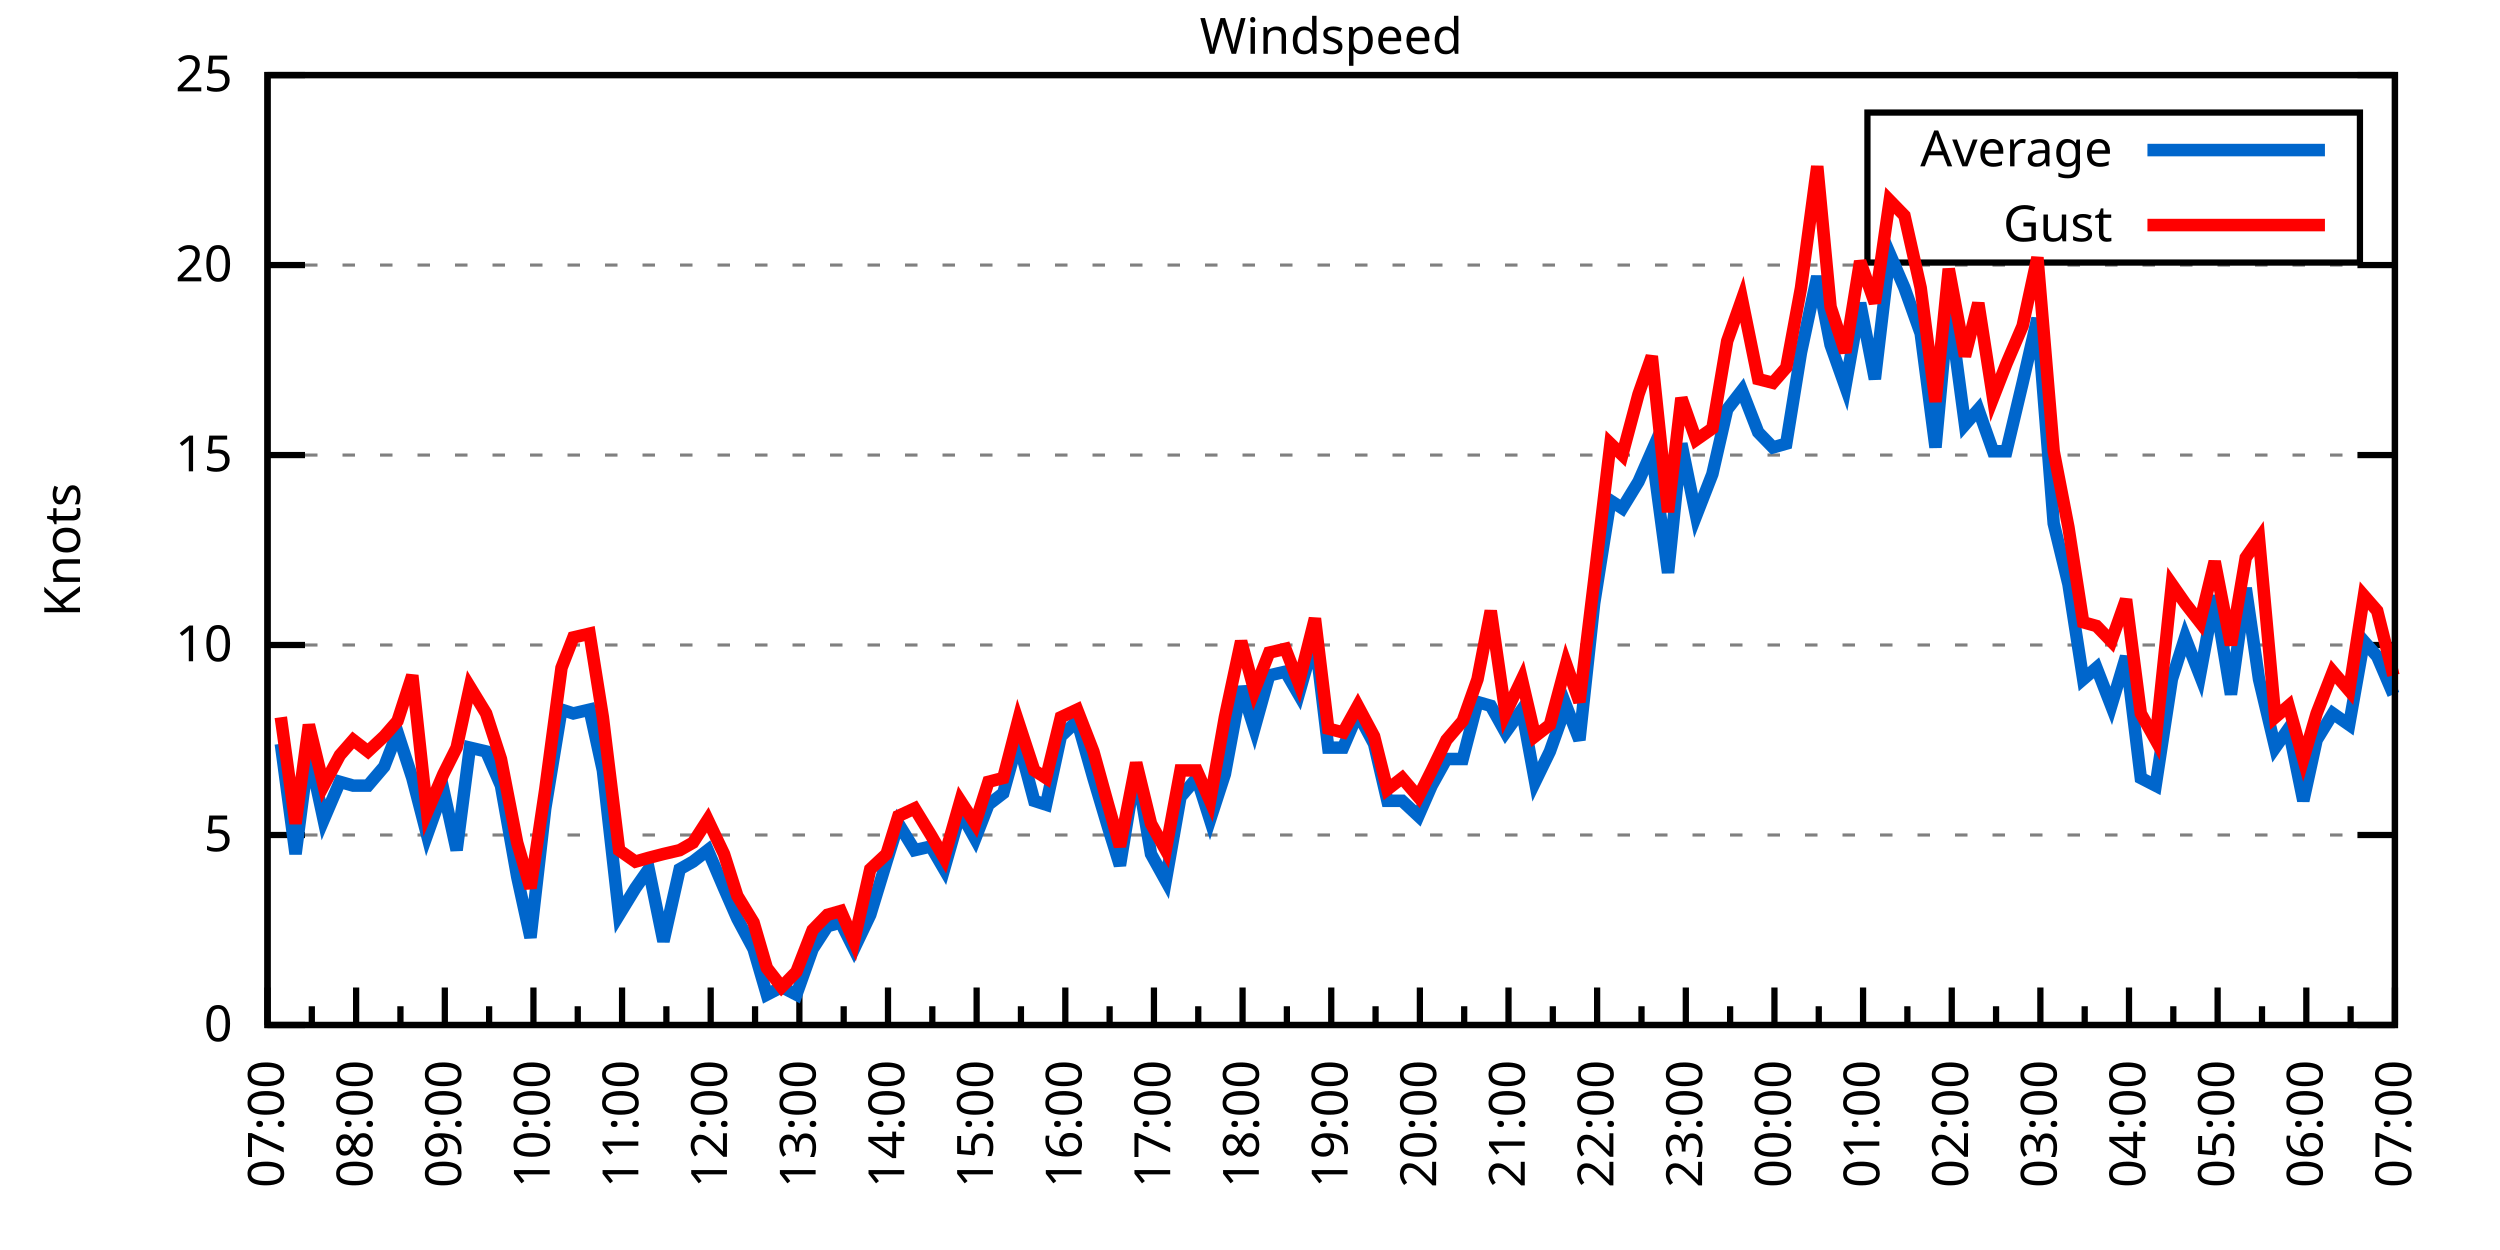
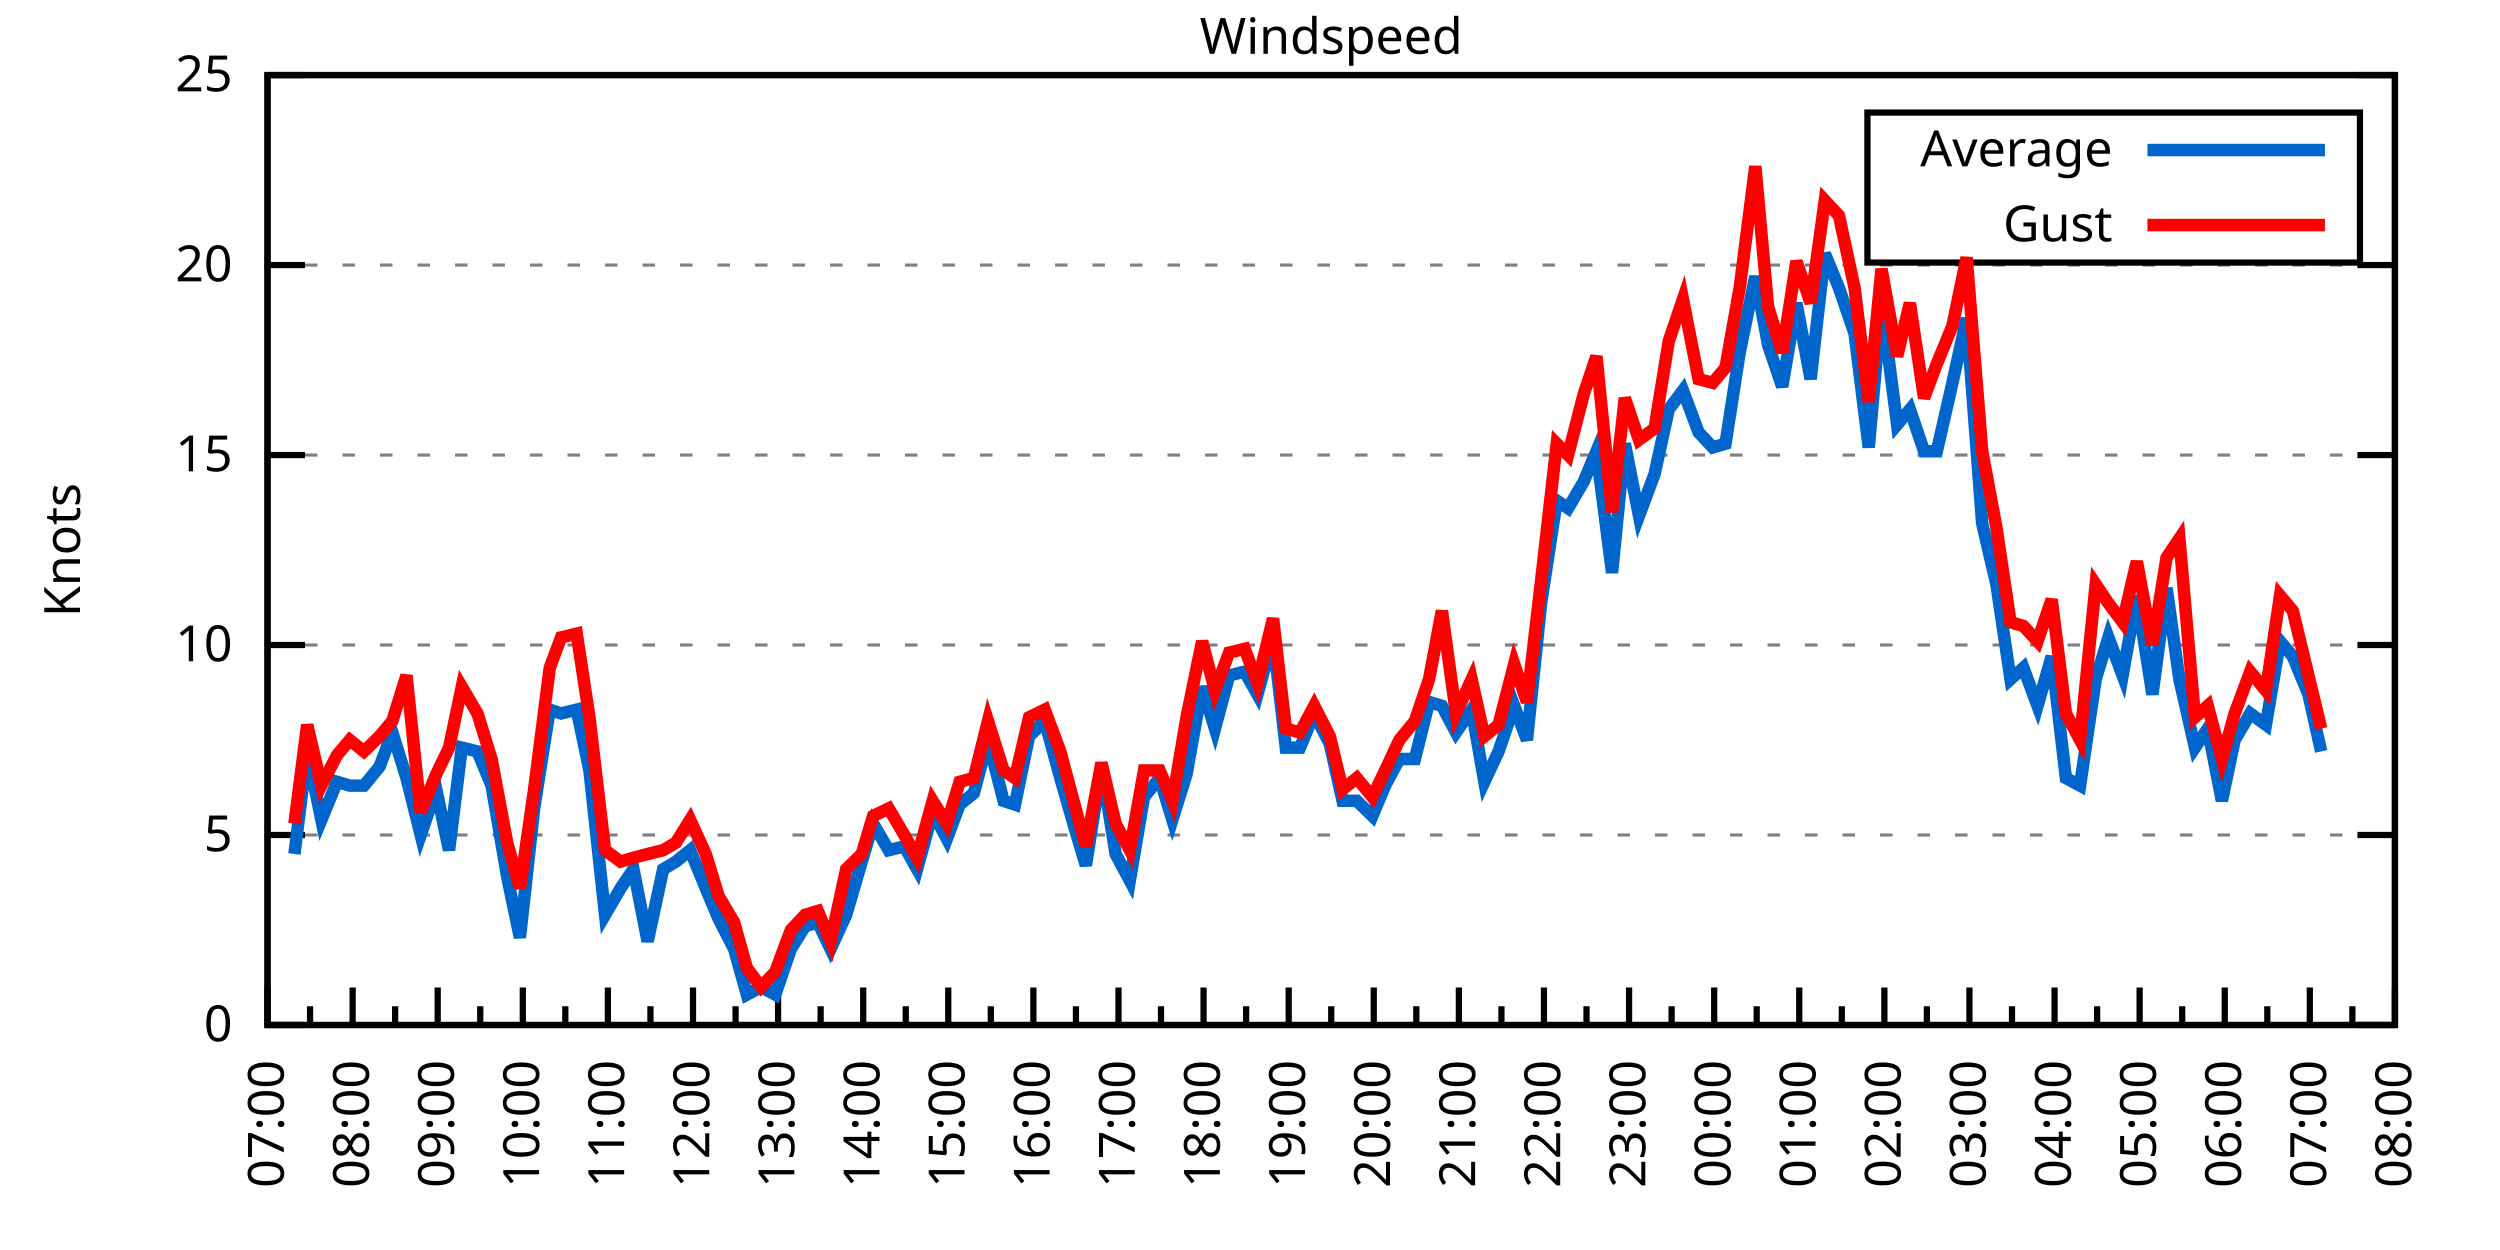
<svg xmlns="http://www.w3.org/2000/svg" xmlns:xlink="http://www.w3.org/1999/xlink" width="400" height="200" viewBox="0 0 400 200">
  <g id="gnuplot_canvas">
    <rect x="0" y="0" width="400" height="200" fill="none" />
    <defs>
      <circle id="gpDot" r="0.5" stroke-width="0.5" stroke="currentColor" />
      <path id="gpPt0" stroke-width="0.333" stroke="currentColor" d="M-1,0 h2 M0,-1 v2" />
      <path id="gpPt1" stroke-width="0.333" stroke="currentColor" d="M-1,-1 L1,1 M1,-1 L-1,1" />
      <path id="gpPt2" stroke-width="0.333" stroke="currentColor" d="M-1,0 L1,0 M0,-1 L0,1 M-1,-1 L1,1 M-1,1 L1,-1" />
      <rect id="gpPt3" stroke-width="0.333" stroke="currentColor" x="-1" y="-1" width="2" height="2" />
      <rect id="gpPt4" stroke-width="0.333" stroke="currentColor" fill="currentColor" x="-1" y="-1" width="2" height="2" />
      <circle id="gpPt5" stroke-width="0.333" stroke="currentColor" cx="0" cy="0" r="1" />
      <use xlink:href="#gpPt5" id="gpPt6" fill="currentColor" stroke="none" />
      <path id="gpPt7" stroke-width="0.333" stroke="currentColor" d="M0,-1.33 L-1.33,0.67 L1.33,0.67 z" />
      <use xlink:href="#gpPt7" id="gpPt8" fill="currentColor" stroke="none" />
      <use xlink:href="#gpPt7" id="gpPt9" stroke="currentColor" transform="rotate(180)" />
      <use xlink:href="#gpPt9" id="gpPt10" fill="currentColor" stroke="none" />
      <use xlink:href="#gpPt3" id="gpPt11" stroke="currentColor" transform="rotate(45)" />
      <use xlink:href="#gpPt11" id="gpPt12" fill="currentColor" stroke="none" />
      <path id="gpPt13" stroke-width="0.333" stroke="currentColor" d="M0,1.330 L1.265,0.411 L0.782,-1.067 L-0.782,-1.076 L-1.265,0.411 z" />
      <use xlink:href="#gpPt13" id="gpPt14" fill="currentColor" stroke="none" />
      <filter id="textbox" filterUnits="objectBoundingBox" x="0" y="0" height="1" width="1">
        <feFlood flood-color="white" flood-opacity="1" result="bgnd" />
        <feComposite in="SourceGraphic" in2="bgnd" operator="atop" />
      </filter>
      <filter id="greybox" filterUnits="objectBoundingBox" x="0" y="0" height="1" width="1">
        <feFlood flood-color="lightgrey" flood-opacity="1" result="grey" />
        <feComposite in="SourceGraphic" in2="grey" operator="atop" />
      </filter>
    </defs>
    <g fill="none" color="white" stroke="currentColor" stroke-width="1.00" stroke-linecap="butt" stroke-linejoin="miter">
</g>
    <g fill="none" color="black" stroke="currentColor" stroke-width="1.00" stroke-linecap="butt" stroke-linejoin="miter">
      <g stroke="none" shape-rendering="crispEdges">
        <polygon fill="rgb(255, 255, 255)" points="42.80,164.00 383.18,164.00 383.18,12.02 42.80,12.02 " />
      </g>
    </g>
    <g fill="none" color="black" stroke="currentColor" stroke-width="1.00" stroke-linecap="butt" stroke-linejoin="miter">
</g>
    <g fill="none" color="black" stroke="black" stroke-width="0.50" stroke-linecap="butt" stroke-linejoin="miter">
</g>
    <g fill="none" color="gray" stroke="currentColor" stroke-width="0.50" stroke-linecap="butt" stroke-linejoin="miter">
      <path stroke="gray" stroke-dasharray="2,4" class="gridline" d="M42.80,164.00 L383.19,164.00  " />
    </g>
    <g fill="none" color="gray" stroke="gray" stroke-width="1.00" stroke-linecap="butt" stroke-linejoin="miter">
</g>
    <g fill="none" color="black" stroke="currentColor" stroke-width="1.00" stroke-linecap="butt" stroke-linejoin="miter">
      <path stroke="black" d="M42.80,164.00 L48.80,164.00 M383.19,164.00 L377.19,164.00  " />
      <g transform="translate(37.20,166.60)" stroke="none" fill="black" font-family="Sans" font-size="8.00" text-anchor="end">
        <text>
          <tspan font-family="Sans"> 0</tspan>
        </text>
      </g>
    </g>
    <g fill="none" color="black" stroke="currentColor" stroke-width="1.00" stroke-linecap="butt" stroke-linejoin="miter">
</g>
    <g fill="none" color="black" stroke="black" stroke-width="0.50" stroke-linecap="butt" stroke-linejoin="miter">
</g>
    <g fill="none" color="gray" stroke="currentColor" stroke-width="0.50" stroke-linecap="butt" stroke-linejoin="miter">
      <path stroke="gray" stroke-dasharray="2,4" class="gridline" d="M42.80,133.60 L383.19,133.60  " />
    </g>
    <g fill="none" color="gray" stroke="gray" stroke-width="1.00" stroke-linecap="butt" stroke-linejoin="miter">
</g>
    <g fill="none" color="black" stroke="currentColor" stroke-width="1.00" stroke-linecap="butt" stroke-linejoin="miter">
      <path stroke="black" d="M42.80,133.60 L48.80,133.60 M383.19,133.60 L377.19,133.60  " />
      <g transform="translate(37.20,136.20)" stroke="none" fill="black" font-family="Sans" font-size="8.00" text-anchor="end">
        <text>
          <tspan font-family="Sans"> 5</tspan>
        </text>
      </g>
    </g>
    <g fill="none" color="black" stroke="currentColor" stroke-width="1.00" stroke-linecap="butt" stroke-linejoin="miter">
</g>
    <g fill="none" color="black" stroke="black" stroke-width="0.50" stroke-linecap="butt" stroke-linejoin="miter">
</g>
    <g fill="none" color="gray" stroke="currentColor" stroke-width="0.50" stroke-linecap="butt" stroke-linejoin="miter">
      <path stroke="gray" stroke-dasharray="2,4" class="gridline" d="M42.80,103.20 L383.19,103.20  " />
    </g>
    <g fill="none" color="gray" stroke="gray" stroke-width="1.00" stroke-linecap="butt" stroke-linejoin="miter">
</g>
    <g fill="none" color="black" stroke="currentColor" stroke-width="1.00" stroke-linecap="butt" stroke-linejoin="miter">
      <path stroke="black" d="M42.80,103.20 L48.80,103.20 M383.19,103.20 L377.19,103.20  " />
      <g transform="translate(37.20,105.80)" stroke="none" fill="black" font-family="Sans" font-size="8.00" text-anchor="end">
        <text>
          <tspan font-family="Sans"> 10</tspan>
        </text>
      </g>
    </g>
    <g fill="none" color="black" stroke="currentColor" stroke-width="1.00" stroke-linecap="butt" stroke-linejoin="miter">
</g>
    <g fill="none" color="black" stroke="black" stroke-width="0.50" stroke-linecap="butt" stroke-linejoin="miter">
</g>
    <g fill="none" color="gray" stroke="currentColor" stroke-width="0.50" stroke-linecap="butt" stroke-linejoin="miter">
      <path stroke="gray" stroke-dasharray="2,4" class="gridline" d="M42.80,72.81 L383.19,72.81  " />
    </g>
    <g fill="none" color="gray" stroke="gray" stroke-width="1.00" stroke-linecap="butt" stroke-linejoin="miter">
</g>
    <g fill="none" color="black" stroke="currentColor" stroke-width="1.00" stroke-linecap="butt" stroke-linejoin="miter">
      <path stroke="black" d="M42.80,72.81 L48.80,72.81 M383.19,72.81 L377.19,72.81  " />
      <g transform="translate(37.20,75.41)" stroke="none" fill="black" font-family="Sans" font-size="8.00" text-anchor="end">
        <text>
          <tspan font-family="Sans"> 15</tspan>
        </text>
      </g>
    </g>
    <g fill="none" color="black" stroke="currentColor" stroke-width="1.00" stroke-linecap="butt" stroke-linejoin="miter">
</g>
    <g fill="none" color="black" stroke="black" stroke-width="0.50" stroke-linecap="butt" stroke-linejoin="miter">
</g>
    <g fill="none" color="gray" stroke="currentColor" stroke-width="0.50" stroke-linecap="butt" stroke-linejoin="miter">
      <path stroke="gray" stroke-dasharray="2,4" class="gridline" d="M42.80,42.41 L383.19,42.41  " />
    </g>
    <g fill="none" color="gray" stroke="gray" stroke-width="1.00" stroke-linecap="butt" stroke-linejoin="miter">
</g>
    <g fill="none" color="black" stroke="currentColor" stroke-width="1.00" stroke-linecap="butt" stroke-linejoin="miter">
      <path stroke="black" d="M42.80,42.41 L48.80,42.41 M383.19,42.41 L377.19,42.41  " />
      <g transform="translate(37.20,45.01)" stroke="none" fill="black" font-family="Sans" font-size="8.00" text-anchor="end">
        <text>
          <tspan font-family="Sans"> 20</tspan>
        </text>
      </g>
    </g>
    <g fill="none" color="black" stroke="currentColor" stroke-width="1.00" stroke-linecap="butt" stroke-linejoin="miter">
</g>
    <g fill="none" color="black" stroke="black" stroke-width="0.50" stroke-linecap="butt" stroke-linejoin="miter">
</g>
    <g fill="none" color="gray" stroke="currentColor" stroke-width="0.50" stroke-linecap="butt" stroke-linejoin="miter">
      <path stroke="gray" stroke-dasharray="2,4" class="gridline" d="M42.80,12.01 L383.19,12.01  " />
    </g>
    <g fill="none" color="gray" stroke="gray" stroke-width="1.00" stroke-linecap="butt" stroke-linejoin="miter">
</g>
    <g fill="none" color="black" stroke="currentColor" stroke-width="1.00" stroke-linecap="butt" stroke-linejoin="miter">
      <path stroke="black" d="M42.80,12.01 L48.80,12.01 M383.19,12.01 L377.19,12.01  " />
      <g transform="translate(37.20,14.61)" stroke="none" fill="black" font-family="Sans" font-size="8.00" text-anchor="end">
        <text>
          <tspan font-family="Sans"> 25</tspan>
        </text>
      </g>
    </g>
    <g fill="none" color="black" stroke="currentColor" stroke-width="1.00" stroke-linecap="butt" stroke-linejoin="miter">
      <path stroke="black" d="M42.80,164.00 L42.80,158.00  " />
      <g transform="translate(45.40,169.60) rotate(270)" stroke="none" fill="black" font-family="Sans" font-size="8.00" text-anchor="end">
        <text>
          <tspan font-family="Sans">07:00</tspan>
        </text>
      </g>
    </g>
    <g fill="none" color="black" stroke="currentColor" stroke-width="1.00" stroke-linecap="butt" stroke-linejoin="miter">
-       <path stroke="black" d="M49.89,164.00 L49.89,161.00 M56.98,164.00 L56.98,158.00  " />
-       <g transform="translate(59.58,169.60) rotate(270)" stroke="none" fill="black" font-family="Sans" font-size="8.00" text-anchor="end">
+       <path stroke="black" d="M49.61,164.00 L49.61,161.00 M56.42,164.00 L56.42,158.00  " />
+       <g transform="translate(59.02,169.60) rotate(270)" stroke="none" fill="black" font-family="Sans" font-size="8.00" text-anchor="end">
        <text>
          <tspan font-family="Sans">08:00</tspan>
        </text>
      </g>
    </g>
    <g fill="none" color="black" stroke="currentColor" stroke-width="1.00" stroke-linecap="butt" stroke-linejoin="miter">
-       <path stroke="black" d="M64.07,164.00 L64.07,161.00 M71.17,164.00 L71.17,158.00  " />
-       <g transform="translate(73.77,169.60) rotate(270)" stroke="none" fill="black" font-family="Sans" font-size="8.00" text-anchor="end">
+       <path stroke="black" d="M63.22,164.00 L63.22,161.00 M70.03,164.00 L70.03,158.00  " />
+       <g transform="translate(72.63,169.60) rotate(270)" stroke="none" fill="black" font-family="Sans" font-size="8.00" text-anchor="end">
        <text>
          <tspan font-family="Sans">09:00</tspan>
        </text>
      </g>
    </g>
    <g fill="none" color="black" stroke="currentColor" stroke-width="1.00" stroke-linecap="butt" stroke-linejoin="miter">
-       <path stroke="black" d="M78.26,164.00 L78.26,161.00 M85.35,164.00 L85.35,158.00  " />
-       <g transform="translate(87.95,169.60) rotate(270)" stroke="none" fill="black" font-family="Sans" font-size="8.00" text-anchor="end">
+       <path stroke="black" d="M76.84,164.00 L76.84,161.00 M83.65,164.00 L83.65,158.00  " />
+       <g transform="translate(86.25,169.60) rotate(270)" stroke="none" fill="black" font-family="Sans" font-size="8.00" text-anchor="end">
        <text>
          <tspan font-family="Sans">10:00</tspan>
        </text>
      </g>
    </g>
    <g fill="none" color="black" stroke="currentColor" stroke-width="1.00" stroke-linecap="butt" stroke-linejoin="miter">
-       <path stroke="black" d="M92.44,164.00 L92.44,161.00 M99.53,164.00 L99.53,158.00  " />
-       <g transform="translate(102.13,169.60) rotate(270)" stroke="none" fill="black" font-family="Sans" font-size="8.00" text-anchor="end">
+       <path stroke="black" d="M90.45,164.00 L90.45,161.00 M97.26,164.00 L97.26,158.00  " />
+       <g transform="translate(99.86,169.60) rotate(270)" stroke="none" fill="black" font-family="Sans" font-size="8.00" text-anchor="end">
        <text>
          <tspan font-family="Sans">11:00</tspan>
        </text>
      </g>
    </g>
    <g fill="none" color="black" stroke="currentColor" stroke-width="1.00" stroke-linecap="butt" stroke-linejoin="miter">
-       <path stroke="black" d="M106.62,164.00 L106.62,161.00 M113.71,164.00 L113.71,158.00  " />
-       <g transform="translate(116.31,169.60) rotate(270)" stroke="none" fill="black" font-family="Sans" font-size="8.00" text-anchor="end">
+       <path stroke="black" d="M104.07,164.00 L104.07,161.00 M110.88,164.00 L110.88,158.00  " />
+       <g transform="translate(113.48,169.60) rotate(270)" stroke="none" fill="black" font-family="Sans" font-size="8.00" text-anchor="end">
        <text>
          <tspan font-family="Sans">12:00</tspan>
        </text>
      </g>
    </g>
    <g fill="none" color="black" stroke="currentColor" stroke-width="1.00" stroke-linecap="butt" stroke-linejoin="miter">
-       <path stroke="black" d="M120.81,164.00 L120.81,161.00 M127.90,164.00 L127.90,158.00  " />
-       <g transform="translate(130.50,169.60) rotate(270)" stroke="none" fill="black" font-family="Sans" font-size="8.00" text-anchor="end">
+       <path stroke="black" d="M117.69,164.00 L117.69,161.00 M124.49,164.00 L124.49,158.00  " />
+       <g transform="translate(127.09,169.60) rotate(270)" stroke="none" fill="black" font-family="Sans" font-size="8.00" text-anchor="end">
        <text>
          <tspan font-family="Sans">13:00</tspan>
        </text>
      </g>
    </g>
    <g fill="none" color="black" stroke="currentColor" stroke-width="1.00" stroke-linecap="butt" stroke-linejoin="miter">
-       <path stroke="black" d="M134.99,164.00 L134.99,161.00 M142.08,164.00 L142.08,158.00  " />
-       <g transform="translate(144.68,169.60) rotate(270)" stroke="none" fill="black" font-family="Sans" font-size="8.00" text-anchor="end">
+       <path stroke="black" d="M131.30,164.00 L131.30,161.00 M138.11,164.00 L138.11,158.00  " />
+       <g transform="translate(140.71,169.60) rotate(270)" stroke="none" fill="black" font-family="Sans" font-size="8.00" text-anchor="end">
        <text>
          <tspan font-family="Sans">14:00</tspan>
        </text>
      </g>
    </g>
    <g fill="none" color="black" stroke="currentColor" stroke-width="1.00" stroke-linecap="butt" stroke-linejoin="miter">
-       <path stroke="black" d="M149.17,164.00 L149.17,161.00 M156.26,164.00 L156.26,158.00  " />
-       <g transform="translate(158.86,169.60) rotate(270)" stroke="none" fill="black" font-family="Sans" font-size="8.00" text-anchor="end">
+       <path stroke="black" d="M144.92,164.00 L144.92,161.00 M151.72,164.00 L151.72,158.00  " />
+       <g transform="translate(154.32,169.60) rotate(270)" stroke="none" fill="black" font-family="Sans" font-size="8.00" text-anchor="end">
        <text>
          <tspan font-family="Sans">15:00</tspan>
        </text>
      </g>
    </g>
    <g fill="none" color="black" stroke="currentColor" stroke-width="1.00" stroke-linecap="butt" stroke-linejoin="miter">
-       <path stroke="black" d="M163.35,164.00 L163.35,161.00 M170.45,164.00 L170.45,158.00  " />
-       <g transform="translate(173.05,169.60) rotate(270)" stroke="none" fill="black" font-family="Sans" font-size="8.00" text-anchor="end">
+       <path stroke="black" d="M158.53,164.00 L158.53,161.00 M165.34,164.00 L165.34,158.00  " />
+       <g transform="translate(167.94,169.60) rotate(270)" stroke="none" fill="black" font-family="Sans" font-size="8.00" text-anchor="end">
        <text>
          <tspan font-family="Sans">16:00</tspan>
        </text>
      </g>
    </g>
    <g fill="none" color="black" stroke="currentColor" stroke-width="1.00" stroke-linecap="butt" stroke-linejoin="miter">
-       <path stroke="black" d="M177.54,164.00 L177.54,161.00 M184.63,164.00 L184.63,158.00  " />
-       <g transform="translate(187.23,169.60) rotate(270)" stroke="none" fill="black" font-family="Sans" font-size="8.00" text-anchor="end">
+       <path stroke="black" d="M172.15,164.00 L172.15,161.00 M178.96,164.00 L178.96,158.00  " />
+       <g transform="translate(181.56,169.60) rotate(270)" stroke="none" fill="black" font-family="Sans" font-size="8.00" text-anchor="end">
        <text>
          <tspan font-family="Sans">17:00</tspan>
        </text>
      </g>
    </g>
    <g fill="none" color="black" stroke="currentColor" stroke-width="1.00" stroke-linecap="butt" stroke-linejoin="miter">
-       <path stroke="black" d="M191.72,164.00 L191.72,161.00 M198.81,164.00 L198.81,158.00  " />
-       <g transform="translate(201.41,169.60) rotate(270)" stroke="none" fill="black" font-family="Sans" font-size="8.00" text-anchor="end">
+       <path stroke="black" d="M185.76,164.00 L185.76,161.00 M192.57,164.00 L192.57,158.00  " />
+       <g transform="translate(195.17,169.60) rotate(270)" stroke="none" fill="black" font-family="Sans" font-size="8.00" text-anchor="end">
        <text>
          <tspan font-family="Sans">18:00</tspan>
        </text>
      </g>
    </g>
    <g fill="none" color="black" stroke="currentColor" stroke-width="1.00" stroke-linecap="butt" stroke-linejoin="miter">
-       <path stroke="black" d="M205.90,164.00 L205.90,161.00 M213.00,164.00 L213.00,158.00  " />
-       <g transform="translate(215.60,169.60) rotate(270)" stroke="none" fill="black" font-family="Sans" font-size="8.00" text-anchor="end">
+       <path stroke="black" d="M199.38,164.00 L199.38,161.00 M206.19,164.00 L206.19,158.00  " />
+       <g transform="translate(208.79,169.60) rotate(270)" stroke="none" fill="black" font-family="Sans" font-size="8.00" text-anchor="end">
        <text>
          <tspan font-family="Sans">19:00</tspan>
        </text>
      </g>
    </g>
    <g fill="none" color="black" stroke="currentColor" stroke-width="1.00" stroke-linecap="butt" stroke-linejoin="miter">
-       <path stroke="black" d="M220.09,164.00 L220.09,161.00 M227.18,164.00 L227.18,158.00  " />
-       <g transform="translate(229.78,169.60) rotate(270)" stroke="none" fill="black" font-family="Sans" font-size="8.00" text-anchor="end">
+       <path stroke="black" d="M213.00,164.00 L213.00,161.00 M219.80,164.00 L219.80,158.00  " />
+       <g transform="translate(222.40,169.60) rotate(270)" stroke="none" fill="black" font-family="Sans" font-size="8.00" text-anchor="end">
        <text>
          <tspan font-family="Sans">20:00</tspan>
        </text>
      </g>
    </g>
    <g fill="none" color="black" stroke="currentColor" stroke-width="1.00" stroke-linecap="butt" stroke-linejoin="miter">
-       <path stroke="black" d="M234.27,164.00 L234.27,161.00 M241.36,164.00 L241.36,158.00  " />
-       <g transform="translate(243.96,169.60) rotate(270)" stroke="none" fill="black" font-family="Sans" font-size="8.00" text-anchor="end">
+       <path stroke="black" d="M226.61,164.00 L226.61,161.00 M233.42,164.00 L233.42,158.00  " />
+       <g transform="translate(236.02,169.60) rotate(270)" stroke="none" fill="black" font-family="Sans" font-size="8.00" text-anchor="end">
        <text>
          <tspan font-family="Sans">21:00</tspan>
        </text>
      </g>
    </g>
    <g fill="none" color="black" stroke="currentColor" stroke-width="1.00" stroke-linecap="butt" stroke-linejoin="miter">
-       <path stroke="black" d="M248.45,164.00 L248.45,161.00 M255.54,164.00 L255.54,158.00  " />
-       <g transform="translate(258.14,169.60) rotate(270)" stroke="none" fill="black" font-family="Sans" font-size="8.00" text-anchor="end">
+       <path stroke="black" d="M240.23,164.00 L240.23,161.00 M247.03,164.00 L247.03,158.00  " />
+       <g transform="translate(249.63,169.60) rotate(270)" stroke="none" fill="black" font-family="Sans" font-size="8.00" text-anchor="end">
        <text>
          <tspan font-family="Sans">22:00</tspan>
        </text>
      </g>
    </g>
    <g fill="none" color="black" stroke="currentColor" stroke-width="1.00" stroke-linecap="butt" stroke-linejoin="miter">
-       <path stroke="black" d="M262.64,164.00 L262.64,161.00 M269.73,164.00 L269.73,158.00  " />
-       <g transform="translate(272.33,169.60) rotate(270)" stroke="none" fill="black" font-family="Sans" font-size="8.00" text-anchor="end">
+       <path stroke="black" d="M253.84,164.00 L253.84,161.00 M260.65,164.00 L260.65,158.00  " />
+       <g transform="translate(263.25,169.60) rotate(270)" stroke="none" fill="black" font-family="Sans" font-size="8.00" text-anchor="end">
        <text>
          <tspan font-family="Sans">23:00</tspan>
        </text>
      </g>
    </g>
    <g fill="none" color="black" stroke="currentColor" stroke-width="1.00" stroke-linecap="butt" stroke-linejoin="miter">
-       <path stroke="black" d="M276.82,164.00 L276.82,161.00 M283.91,164.00 L283.91,158.00  " />
-       <g transform="translate(286.51,169.60) rotate(270)" stroke="none" fill="black" font-family="Sans" font-size="8.00" text-anchor="end">
+       <path stroke="black" d="M267.46,164.00 L267.46,161.00 M274.27,164.00 L274.27,158.00  " />
+       <g transform="translate(276.87,169.60) rotate(270)" stroke="none" fill="black" font-family="Sans" font-size="8.00" text-anchor="end">
        <text>
          <tspan font-family="Sans">00:00</tspan>
        </text>
      </g>
    </g>
    <g fill="none" color="black" stroke="currentColor" stroke-width="1.00" stroke-linecap="butt" stroke-linejoin="miter">
-       <path stroke="black" d="M291.00,164.00 L291.00,161.00 M298.09,164.00 L298.09,158.00  " />
-       <g transform="translate(300.69,169.60) rotate(270)" stroke="none" fill="black" font-family="Sans" font-size="8.00" text-anchor="end">
+       <path stroke="black" d="M281.07,164.00 L281.07,161.00 M287.88,164.00 L287.88,158.00  " />
+       <g transform="translate(290.48,169.60) rotate(270)" stroke="none" fill="black" font-family="Sans" font-size="8.00" text-anchor="end">
        <text>
          <tspan font-family="Sans">01:00</tspan>
        </text>
      </g>
    </g>
    <g fill="none" color="black" stroke="currentColor" stroke-width="1.00" stroke-linecap="butt" stroke-linejoin="miter">
-       <path stroke="black" d="M305.18,164.00 L305.18,161.00 M312.28,164.00 L312.28,158.00  " />
-       <g transform="translate(314.88,169.60) rotate(270)" stroke="none" fill="black" font-family="Sans" font-size="8.00" text-anchor="end">
+       <path stroke="black" d="M294.69,164.00 L294.69,161.00 M301.50,164.00 L301.50,158.00  " />
+       <g transform="translate(304.10,169.60) rotate(270)" stroke="none" fill="black" font-family="Sans" font-size="8.00" text-anchor="end">
        <text>
          <tspan font-family="Sans">02:00</tspan>
        </text>
      </g>
    </g>
    <g fill="none" color="black" stroke="currentColor" stroke-width="1.00" stroke-linecap="butt" stroke-linejoin="miter">
-       <path stroke="black" d="M319.37,164.00 L319.37,161.00 M326.46,164.00 L326.46,158.00  " />
-       <g transform="translate(329.06,169.60) rotate(270)" stroke="none" fill="black" font-family="Sans" font-size="8.00" text-anchor="end">
+       <path stroke="black" d="M308.30,164.00 L308.30,161.00 M315.11,164.00 L315.11,158.00  " />
+       <g transform="translate(317.71,169.60) rotate(270)" stroke="none" fill="black" font-family="Sans" font-size="8.00" text-anchor="end">
        <text>
          <tspan font-family="Sans">03:00</tspan>
        </text>
      </g>
    </g>
    <g fill="none" color="black" stroke="currentColor" stroke-width="1.00" stroke-linecap="butt" stroke-linejoin="miter">
-       <path stroke="black" d="M333.55,164.00 L333.55,161.00 M340.64,164.00 L340.64,158.00  " />
-       <g transform="translate(343.24,169.60) rotate(270)" stroke="none" fill="black" font-family="Sans" font-size="8.00" text-anchor="end">
+       <path stroke="black" d="M321.92,164.00 L321.92,161.00 M328.73,164.00 L328.73,158.00  " />
+       <g transform="translate(331.33,169.60) rotate(270)" stroke="none" fill="black" font-family="Sans" font-size="8.00" text-anchor="end">
        <text>
          <tspan font-family="Sans">04:00</tspan>
        </text>
      </g>
    </g>
    <g fill="none" color="black" stroke="currentColor" stroke-width="1.00" stroke-linecap="butt" stroke-linejoin="miter">
-       <path stroke="black" d="M347.73,164.00 L347.73,161.00 M354.82,164.00 L354.82,158.00  " />
-       <g transform="translate(357.42,169.60) rotate(270)" stroke="none" fill="black" font-family="Sans" font-size="8.00" text-anchor="end">
+       <path stroke="black" d="M335.54,164.00 L335.54,161.00 M342.34,164.00 L342.34,158.00  " />
+       <g transform="translate(344.94,169.60) rotate(270)" stroke="none" fill="black" font-family="Sans" font-size="8.00" text-anchor="end">
        <text>
          <tspan font-family="Sans">05:00</tspan>
        </text>
      </g>
    </g>
    <g fill="none" color="black" stroke="currentColor" stroke-width="1.00" stroke-linecap="butt" stroke-linejoin="miter">
-       <path stroke="black" d="M361.92,164.00 L361.92,161.00 M369.01,164.00 L369.01,158.00  " />
-       <g transform="translate(371.61,169.60) rotate(270)" stroke="none" fill="black" font-family="Sans" font-size="8.00" text-anchor="end">
+       <path stroke="black" d="M349.15,164.00 L349.15,161.00 M355.96,164.00 L355.96,158.00  " />
+       <g transform="translate(358.56,169.60) rotate(270)" stroke="none" fill="black" font-family="Sans" font-size="8.00" text-anchor="end">
        <text>
          <tspan font-family="Sans">06:00</tspan>
        </text>
      </g>
    </g>
    <g fill="none" color="black" stroke="currentColor" stroke-width="1.00" stroke-linecap="butt" stroke-linejoin="miter">
-       <path stroke="black" d="M376.10,164.00 L376.10,161.00 M383.19,164.00 L383.19,158.00  " />
+       <path stroke="black" d="M362.77,164.00 L362.77,161.00 M369.57,164.00 L369.57,158.00  " />
+       <g transform="translate(372.17,169.60) rotate(270)" stroke="none" fill="black" font-family="Sans" font-size="8.00" text-anchor="end">
+         <text>
+           <tspan font-family="Sans">07:00</tspan>
+         </text>
+       </g>
+     </g>
+     <g fill="none" color="black" stroke="currentColor" stroke-width="1.00" stroke-linecap="butt" stroke-linejoin="miter">
+       <path stroke="black" d="M376.38,164.00 L376.38,161.00 M383.19,164.00 L383.19,158.00  " />
      <g transform="translate(385.79,169.60) rotate(270)" stroke="none" fill="black" font-family="Sans" font-size="8.00" text-anchor="end">
        <text>
-           <tspan font-family="Sans">07:00</tspan>
+           <tspan font-family="Sans">08:00</tspan>
        </text>
      </g>
    </g>
    <g fill="none" color="black" stroke="currentColor" stroke-width="1.00" stroke-linecap="butt" stroke-linejoin="miter">
</g>
    <g fill="none" color="black" stroke="currentColor" stroke-width="1.00" stroke-linecap="butt" stroke-linejoin="miter">
      <path stroke="black" d="M42.80,12.01 L42.80,164.00 L383.19,164.00 L383.19,12.01 L42.80,12.01 Z  " />
    </g>
    <g fill="none" color="black" stroke="currentColor" stroke-width="1.00" stroke-linecap="butt" stroke-linejoin="miter">
      <g transform="translate(12.80,88.01) rotate(270)" stroke="none" fill="black" font-family="Sans" font-size="8.00" text-anchor="middle">
        <text>
          <tspan font-family="Sans">Knots</tspan>
        </text>
      </g>
    </g>
    <g fill="none" color="black" stroke="currentColor" stroke-width="1.00" stroke-linecap="butt" stroke-linejoin="miter">
</g>
    <g fill="none" color="black" stroke="currentColor" stroke-width="1.00" stroke-linecap="butt" stroke-linejoin="miter">
      <path stroke="black" d="M298.79,42.01 L298.79,18.01 L377.59,18.01 L377.59,42.01 L298.79,42.01 Z  " />
    </g>
    <g id="Windspeed_plot_1">
      <g fill="none" color="white" stroke="black" stroke-width="2.00" stroke-linecap="butt" stroke-linejoin="miter">
</g>
      <g fill="none" color="black" stroke="currentColor" stroke-width="2.00" stroke-linecap="butt" stroke-linejoin="miter">
        <g transform="translate(337.99,26.61)" stroke="none" fill="black" font-family="Sans" font-size="8.00" text-anchor="end">
          <text>
            <tspan font-family="Sans">Average</tspan>
          </text>
        </g>
      </g>
      <g fill="none" color="black" stroke="currentColor" stroke-width="2.00" stroke-linecap="butt" stroke-linejoin="miter">
-         <path stroke="rgb(  0, 102, 204)" d="M343.59,24.01 L371.99,24.01 M44.93,119.01 L47.29,136.64 L49.42,120.23 L51.78,131.17 L54.38,125.09 L56.51,125.70   L58.87,125.70 L61.47,122.66 L63.60,117.19 L65.97,124.48 L68.33,133.60 L70.93,126.31 L73.06,136.03 L75.18,119.62   L77.78,120.23 L80.15,125.70 L82.75,140.29 L84.88,150.02 L87.24,129.35 L89.84,113.54 L91.73,114.15 L94.33,113.54   L96.46,123.27 L99.06,146.37 L101.66,142.11 L103.79,139.07 L106.15,150.62 L108.75,139.07 L110.88,137.86 L113.24,136.03   L115.84,142.11 L117.97,146.98 L120.57,151.84 L122.70,159.14 L125.06,157.92 L127.42,159.14 L130.02,151.84 L132.39,148.19   L134.52,147.59 L136.64,151.84 L139.24,146.37 L141.84,137.86 L143.74,131.78 L146.34,136.03 L148.94,135.43 L151.06,139.07   L153.66,129.95 L156.03,134.21 L158.15,128.74 L160.52,126.91 L162.88,118.40 L165.48,128.13 L167.37,128.74 L169.74,117.80   L172.34,115.36 L174.94,124.48 L177.30,132.39 L179.19,138.47 L181.79,122.66 L184.16,136.64 L186.52,140.90 L188.88,127.52   L191.48,124.48 L193.61,131.17 L195.98,123.87 L198.58,109.89 L200.70,116.58 L203.07,108.07 L205.67,107.46 L207.79,111.11   L210.39,101.99 L212.52,119.62 L214.89,119.62 L217.25,114.15 L219.85,119.01 L221.98,128.13 L224.34,128.13 L226.94,130.56   L229.07,125.70 L231.43,121.44 L234.03,121.44 L236.40,112.32 L238.52,112.93 L240.89,117.19 L243.49,113.54 L245.62,125.09   L247.98,120.23 L250.58,112.93 L252.71,118.40 L255.07,96.52 L257.67,80.10 L259.56,81.32 L262.16,77.06 L264.29,72.20   L266.89,91.65 L269.02,70.98 L271.38,82.53 L273.98,75.85 L276.35,65.51 L278.71,62.47 L281.31,69.16 L283.67,71.59   L285.80,70.98 L288.16,56.39 L290.76,44.23 L292.89,55.18 L295.26,61.86 L297.62,48.49 L299.98,60.65 L302.35,40.58   L304.71,46.06 L307.31,53.35 L309.68,71.59 L311.80,48.49 L314.40,67.94 L316.53,65.51 L318.89,72.20 L321.02,72.20   L323.62,61.25 L325.99,50.92 L328.59,83.75 L330.95,93.48 L333.31,108.68 L335.44,106.85 L337.80,112.93 L340.17,105.03   L342.53,124.48 L344.90,125.70 L347.50,108.68 L349.62,101.99 L351.99,108.07 L354.35,95.30 L356.95,111.11 L359.32,94.08   L361.44,108.68 L364.04,119.62 L366.17,116.58 L368.53,128.13 L370.66,118.40 L373.26,114.15 L375.86,115.97 L378.23,102.60   L380.35,105.03 L382.95,111.11  " />
+         <path stroke="rgb(  0, 102, 204)" d="M343.59,24.01 L371.99,24.01 M47.11,136.64 L49.15,120.23 L51.42,131.17 L53.92,125.09 L55.96,125.70 L58.23,125.70   L60.73,122.66 L62.77,117.19 L65.04,124.48 L67.31,133.60 L69.80,126.31 L71.85,136.03 L73.89,119.62 L76.39,120.23   L78.65,125.70 L81.15,140.29 L83.19,150.02 L85.46,129.35 L87.96,113.54 L89.77,114.15 L92.27,113.54 L94.31,123.27   L96.81,146.37 L99.30,142.11 L101.35,139.07 L103.62,150.62 L106.11,139.07 L108.15,137.86 L110.42,136.03 L112.92,142.11   L114.96,146.98 L117.46,151.84 L119.50,159.14 L121.77,157.92 L124.04,159.14 L126.54,151.84 L128.81,148.19 L130.85,147.59   L132.89,151.84 L135.39,146.37 L137.88,137.86 L139.70,131.78 L142.19,136.03 L144.69,135.43 L146.73,139.07 L149.23,129.95   L151.50,134.21 L153.54,128.74 L155.81,126.91 L158.08,118.40 L160.57,128.13 L162.39,128.74 L164.66,117.80 L167.16,115.36   L169.65,124.48 L171.92,132.39 L173.74,138.47 L176.23,122.66 L178.50,136.64 L180.77,140.90 L183.04,127.52 L185.54,124.48   L187.58,131.17 L189.85,123.87 L192.34,109.89 L194.39,116.58 L196.66,108.07 L199.15,107.46 L201.19,111.11 L203.69,101.99   L205.73,119.62 L208.00,119.62 L210.27,114.15 L212.77,119.01 L214.81,128.13 L217.08,128.13 L219.58,130.56 L221.62,125.70   L223.89,121.44 L226.38,121.44 L228.65,112.32 L230.70,112.93 L232.96,117.19 L235.46,113.54 L237.50,125.09 L239.77,120.23   L242.27,112.93 L244.31,118.40 L246.58,96.52 L249.08,80.10 L250.89,81.32 L253.39,77.06 L255.43,72.20 L257.93,91.65   L259.97,70.98 L262.24,82.53 L264.73,75.85 L267.00,65.51 L269.27,62.47 L271.77,69.16 L274.04,71.59 L276.08,70.98   L278.35,56.39 L280.85,44.23 L282.89,55.18 L285.16,61.86 L287.43,48.49 L289.70,60.65 L291.97,40.58 L294.23,46.06   L296.73,53.35 L299.00,71.59 L301.04,48.49 L303.54,67.94 L305.58,65.51 L307.85,72.20 L309.89,72.20 L312.39,61.25   L314.66,50.92 L317.15,83.75 L319.42,93.48 L321.69,108.68 L323.74,106.85 L326.00,112.93 L328.27,105.03 L330.54,124.48   L332.81,125.70 L335.31,108.68 L337.35,101.99 L339.62,108.07 L341.89,95.30 L344.39,111.11 L346.65,94.08 L348.70,108.68   L351.19,119.62 L353.24,116.58 L355.50,128.13 L357.55,118.40 L360.04,114.15 L362.54,115.97 L364.81,102.60 L366.85,105.03   L369.35,111.11 L371.39,120.23  " />
      </g>
    </g>
    <g id="Windspeed_plot_2">
      <g fill="none" color="black" stroke="currentColor" stroke-width="2.00" stroke-linecap="butt" stroke-linejoin="miter">
        <g transform="translate(337.99,38.61)" stroke="none" fill="black" font-family="Sans" font-size="8.00" text-anchor="end">
          <text>
            <tspan font-family="Sans">Gust</tspan>
          </text>
        </g>
      </g>
      <g fill="none" color="black" stroke="currentColor" stroke-width="2.00" stroke-linecap="butt" stroke-linejoin="miter">
-         <path stroke="rgb(255,   0,   0)" d="M343.59,36.01 L371.99,36.01 M44.93,114.76 L47.29,131.78 L49.42,115.97 L51.78,125.70 L54.38,120.83 L56.51,118.40   L58.87,120.23 L61.47,117.80 L63.60,115.36 L65.97,108.07 L68.33,129.95 L70.93,123.87 L73.06,119.62 L75.18,109.89   L77.78,114.15 L80.15,121.44 L82.75,134.82 L84.88,142.11 L87.24,126.31 L89.84,106.85 L91.73,101.99 L94.33,101.38   L96.46,114.76 L99.06,136.03 L101.66,137.86 L103.79,137.25 L106.15,136.64 L108.75,136.03 L110.88,134.82 L113.24,131.17   L115.84,136.64 L117.97,143.33 L120.57,147.59 L122.70,154.88 L125.06,157.92 L127.42,155.49 L130.02,148.80 L132.39,146.37   L134.52,145.76 L136.64,150.62 L139.24,139.07 L141.84,136.64 L143.74,130.56 L146.34,129.35 L148.94,133.60 L151.06,137.25   L153.66,128.13 L156.03,131.78 L158.15,125.09 L160.52,124.48 L162.88,115.36 L165.48,123.27 L167.37,124.48 L169.74,114.76   L172.34,113.54 L174.94,120.23 L177.30,128.74 L179.19,135.43 L181.79,122.05 L184.16,131.78 L186.52,136.03 L188.88,123.27   L191.48,123.27 L193.61,128.13 L195.98,114.76 L198.58,102.60 L200.70,110.50 L203.07,104.42 L205.67,103.81 L207.79,109.28   L210.39,98.95 L212.52,116.58 L214.89,117.19 L217.25,112.93 L219.85,117.80 L221.98,126.31 L224.34,124.48 L226.94,127.52   L229.07,123.27 L231.43,118.40 L234.03,115.36 L236.40,108.68 L238.52,97.73 L240.89,114.15 L243.49,108.68 L245.62,117.80   L247.98,115.97 L250.58,106.24 L252.71,112.32 L255.07,92.87 L257.67,70.98 L259.56,72.81 L262.16,63.08 L264.29,57.00   L266.89,81.93 L269.02,63.69 L271.38,70.37 L273.98,68.55 L276.35,54.57 L278.71,47.88 L281.31,60.65 L283.67,61.25   L285.80,58.82 L288.16,46.06 L290.76,26.60 L292.89,49.10 L295.26,56.39 L297.62,41.80 L299.98,48.49 L302.35,32.07   L304.71,34.50 L307.31,46.06 L309.68,64.29 L311.80,43.02 L314.40,57.00 L316.53,48.49 L318.89,63.69 L321.02,58.21   L323.62,52.14 L325.99,41.19 L328.59,72.20 L330.95,84.36 L333.31,99.56 L335.44,100.16 L337.80,102.60 L340.17,95.91   L342.53,114.15 L344.90,118.40 L347.50,93.48 L349.62,96.52 L351.99,99.56 L354.35,89.83 L356.95,103.20 L359.32,89.22   L361.44,86.18 L364.04,114.76 L366.17,112.93 L368.53,121.44 L370.66,114.15 L373.26,107.46 L375.86,110.50 L378.23,95.30   L380.35,97.73 L382.95,108.07  " />
+         <path stroke="rgb(255,   0,   0)" d="M343.59,36.01 L371.99,36.01 M47.11,131.78 L49.15,115.97 L51.42,125.70 L53.92,120.83 L55.96,118.40 L58.23,120.23   L60.73,117.80 L62.77,115.36 L65.04,108.07 L67.31,129.95 L69.80,123.87 L71.85,119.62 L73.89,109.89 L76.39,114.15   L78.65,121.44 L81.15,134.82 L83.19,142.11 L85.46,126.31 L87.96,106.85 L89.77,101.99 L92.27,101.38 L94.31,114.76   L96.81,136.03 L99.30,137.86 L101.35,137.25 L103.62,136.64 L106.11,136.03 L108.15,134.82 L110.42,131.17 L112.92,136.64   L114.96,143.33 L117.46,147.59 L119.50,154.88 L121.77,157.92 L124.04,155.49 L126.54,148.80 L128.81,146.37 L130.85,145.76   L132.89,150.62 L135.39,139.07 L137.88,136.64 L139.70,130.56 L142.19,129.35 L144.69,133.60 L146.73,137.25 L149.23,128.13   L151.50,131.78 L153.54,125.09 L155.81,124.48 L158.08,115.36 L160.57,123.27 L162.39,124.48 L164.66,114.76 L167.16,113.54   L169.65,120.23 L171.92,128.74 L173.74,135.43 L176.23,122.05 L178.50,131.78 L180.77,136.03 L183.04,123.27 L185.54,123.27   L187.58,128.13 L189.85,114.76 L192.34,102.60 L194.39,110.50 L196.66,104.42 L199.15,103.81 L201.19,109.28 L203.69,98.95   L205.73,116.58 L208.00,117.19 L210.27,112.93 L212.77,117.80 L214.81,126.31 L217.08,124.48 L219.58,127.52 L221.62,123.27   L223.89,118.40 L226.38,115.36 L228.65,108.68 L230.70,97.73 L232.96,114.15 L235.46,108.68 L237.50,117.80 L239.77,115.97   L242.27,106.24 L244.31,112.32 L246.58,92.87 L249.08,70.98 L250.89,72.81 L253.39,63.08 L255.43,57.00 L257.93,81.93   L259.97,63.69 L262.24,70.37 L264.73,68.55 L267.00,54.57 L269.27,47.88 L271.77,60.65 L274.04,61.25 L276.08,58.82   L278.35,46.06 L280.85,26.60 L282.89,49.10 L285.16,56.39 L287.43,41.80 L289.70,48.49 L291.97,32.07 L294.23,34.50   L296.73,46.06 L299.00,64.29 L301.04,43.02 L303.54,57.00 L305.58,48.49 L307.85,63.69 L309.89,58.21 L312.39,52.14   L314.66,41.19 L317.15,72.20 L319.42,84.36 L321.69,99.56 L323.74,100.16 L326.00,102.60 L328.27,95.91 L330.54,114.15   L332.81,118.40 L335.31,93.48 L337.35,96.52 L339.62,99.56 L341.89,89.83 L344.39,103.20 L346.65,89.22 L348.70,86.18   L351.19,114.76 L353.24,112.93 L355.50,121.44 L357.55,114.15 L360.04,107.46 L362.54,110.50 L364.81,95.30 L366.85,97.73   L369.35,108.07 L371.39,116.58  " />
      </g>
    </g>
    <g fill="none" color="black" stroke="currentColor" stroke-width="2.00" stroke-linecap="butt" stroke-linejoin="miter">
</g>
    <g fill="none" color="black" stroke="black" stroke-width="1.00" stroke-linecap="butt" stroke-linejoin="miter">
</g>
    <g fill="none" color="black" stroke="currentColor" stroke-width="1.00" stroke-linecap="butt" stroke-linejoin="miter">
      <path stroke="black" d="M42.80,12.01 L42.80,164.00 L383.19,164.00 L383.19,12.01 L42.80,12.01 Z  " />
    </g>
    <g fill="none" color="black" stroke="currentColor" stroke-width="1.00" stroke-linecap="butt" stroke-linejoin="miter">
      <g transform="translate(212.99,8.61)" stroke="none" fill="black" font-family="Sans" font-size="8.00" text-anchor="middle">
        <text>
          <tspan font-family="Sans">Windspeed</tspan>
        </text>
      </g>
    </g>
    <g fill="none" color="black" stroke="currentColor" stroke-width="1.00" stroke-linecap="butt" stroke-linejoin="miter">
</g>
  </g>
</svg>
